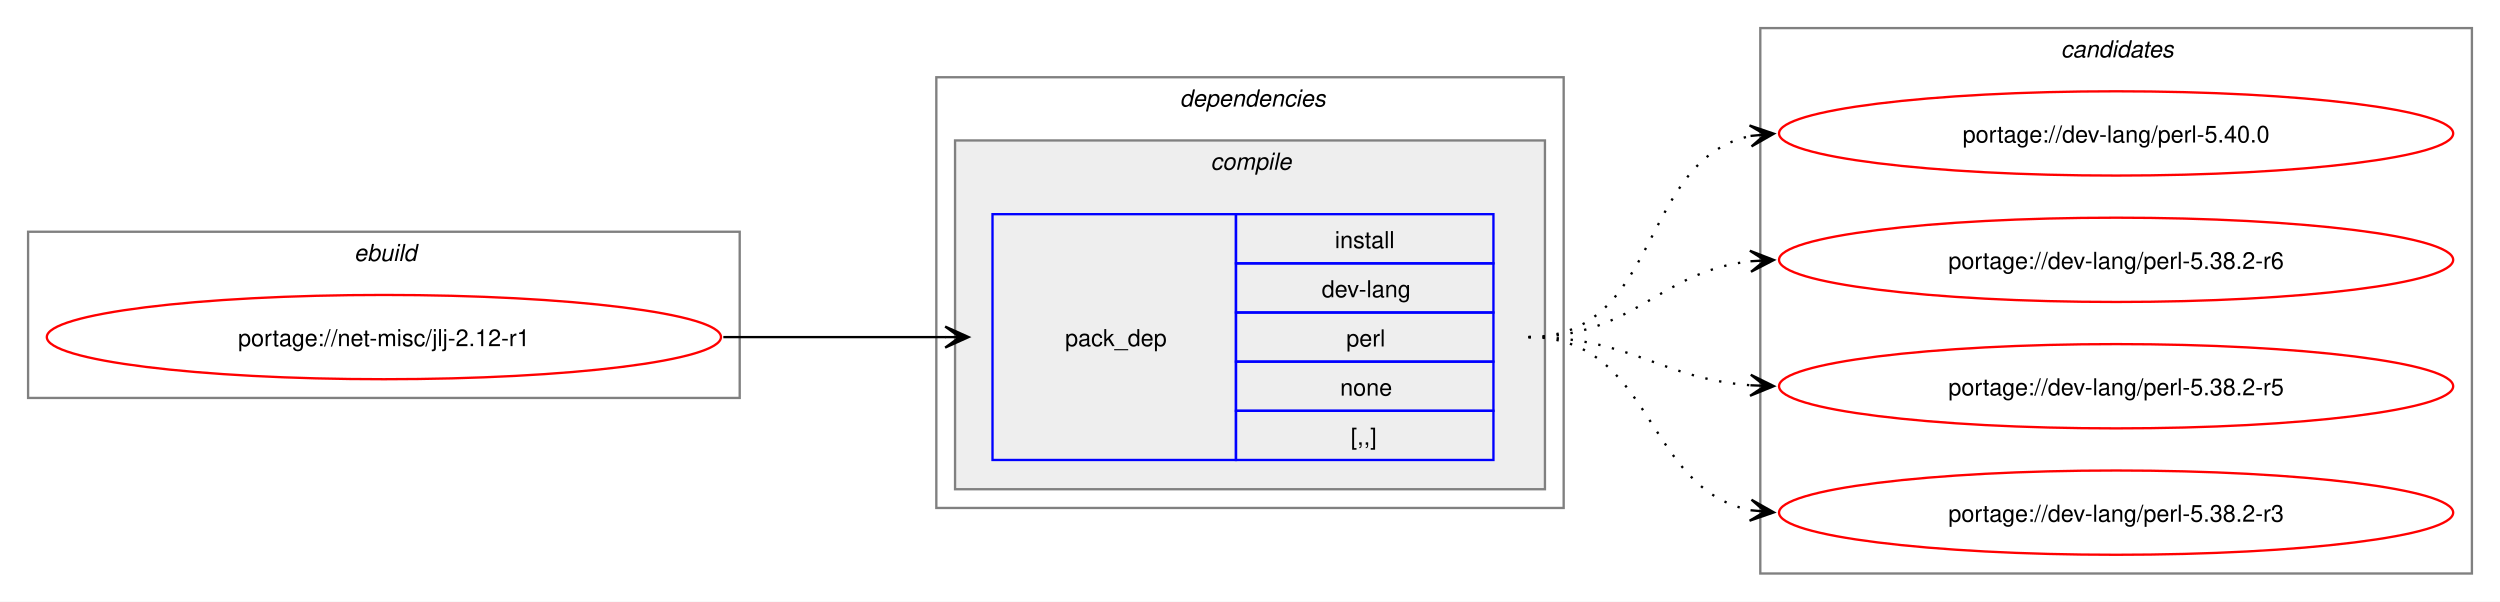
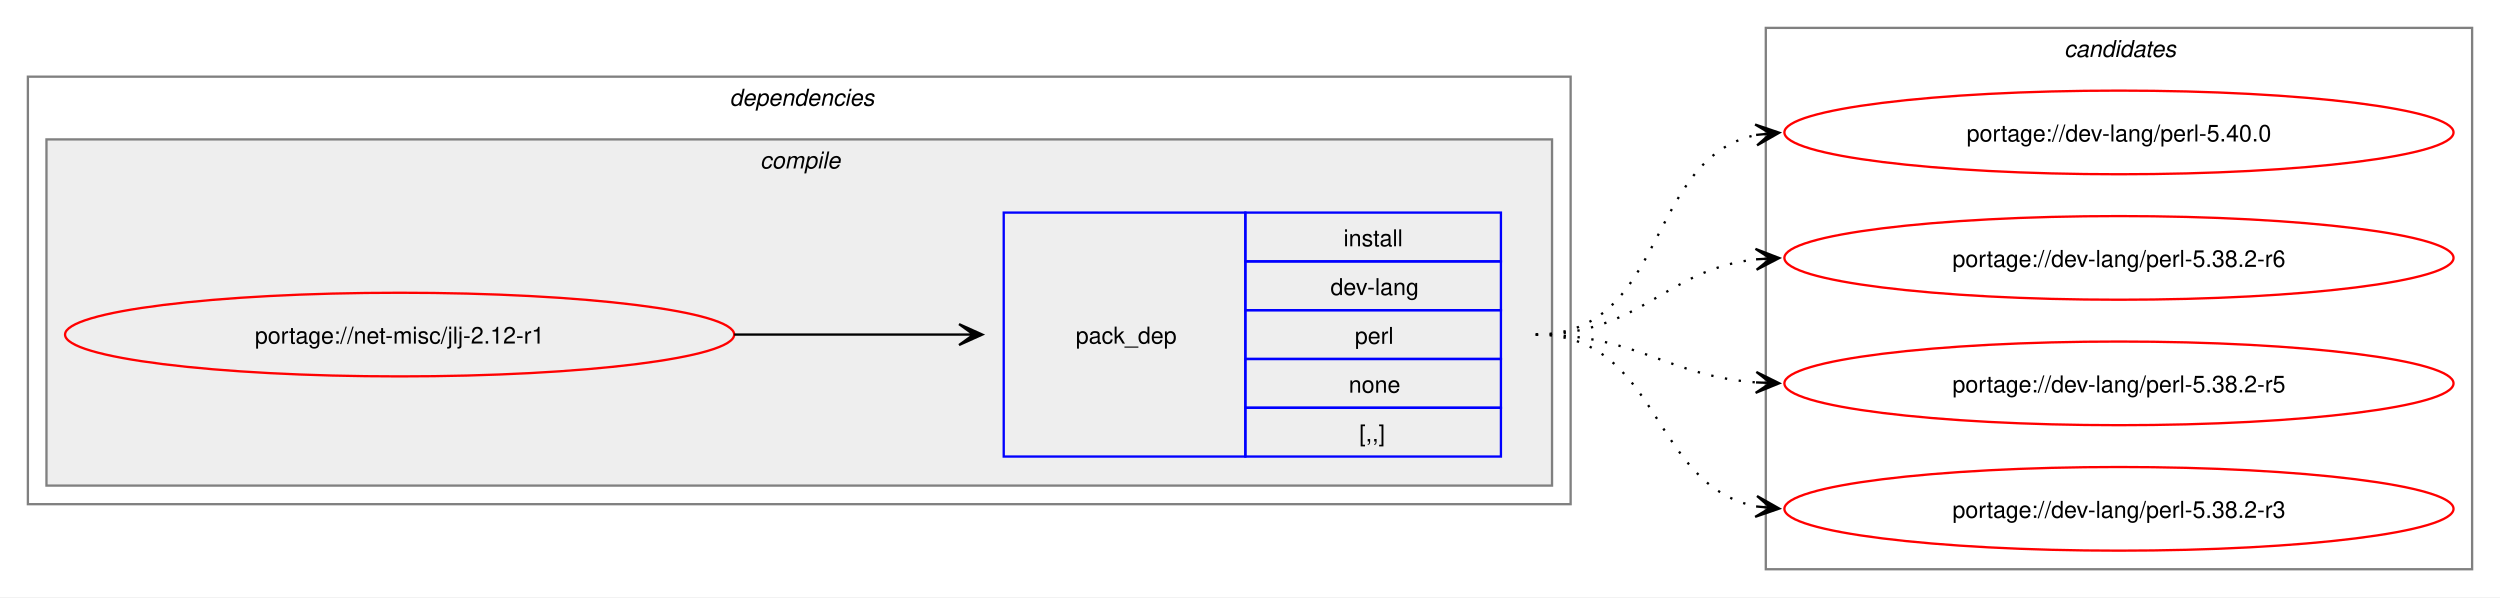
- <svg xmlns="http://www.w3.org/2000/svg" xmlns:xlink="http://www.w3.org/1999/xlink" width="1068pt" height="257pt" viewBox="0.00 0.00 1068.00 257.00">
+ <svg xmlns="http://www.w3.org/2000/svg" xmlns:xlink="http://www.w3.org/1999/xlink" width="1076pt" height="257pt" viewBox="0.00 0.00 1076.00 257.00">
  <g id="graph0" class="graph" transform="scale(1 1) rotate(0) translate(4 253)">
-     <polygon fill="white" stroke="none" points="-4,4 -4,-253 1064,-253 1064,4 -4,4" />
-     <g id="clust1" class="cluster">
-       <polygon fill="none" stroke="gray" points="8,-83 8,-154 312,-154 312,-83 8,-83" />
-       <text text-anchor="start" x="147.25" y="-141.5" font-family="Helvetica,sans-Serif" font-style="italic" font-size="10.00">ebuild</text>
-     </g>
+     <polygon fill="white" stroke="none" points="-4,4 -4,-253 1072,-253 1072,4 -4,4" />
    <g id="clust2" class="cluster">
-       <polygon fill="none" stroke="gray" points="396,-36 396,-220 664,-220 664,-36 396,-36" />
-       <text text-anchor="start" x="500" y="-207.5" font-family="Helvetica,sans-Serif" font-style="italic" font-size="10.00">dependencies</text>
+       <polygon fill="none" stroke="gray" points="8,-36 8,-220 672,-220 672,-36 8,-36" />
+       <text text-anchor="start" x="310" y="-207.5" font-family="Helvetica,sans-Serif" font-style="italic" font-size="10.00">dependencies</text>
    </g>
    <g id="clust3" class="cluster">
-       <polygon fill="#eeeeee" stroke="gray" points="404,-44 404,-193 656,-193 656,-44 404,-44" />
-       <text text-anchor="start" x="513.12" y="-180.5" font-family="Helvetica,sans-Serif" font-style="italic" font-size="10.00">compile</text>
+       <polygon fill="#eeeeee" stroke="gray" points="16,-44 16,-193 664,-193 664,-44 16,-44" />
+       <text text-anchor="start" x="323.12" y="-180.5" font-family="Helvetica,sans-Serif" font-style="italic" font-size="10.00">compile</text>
    </g>
    <g id="clust7" class="cluster">
-       <polygon fill="none" stroke="gray" points="748,-8 748,-241 1052,-241 1052,-8 748,-8" />
-       <text text-anchor="start" x="876.38" y="-228.5" font-family="Helvetica,sans-Serif" font-style="italic" font-size="10.00">candidates</text>
+       <polygon fill="none" stroke="gray" points="756,-8 756,-241 1060,-241 1060,-8 756,-8" />
+       <text text-anchor="start" x="884.38" y="-228.5" font-family="Helvetica,sans-Serif" font-style="italic" font-size="10.00">candidates</text>
    </g>
    <g id="node1" class="node">
      <g id="a_node1">
        <a xlink:href="../net-misc/jlj-2.12-r1.svg" xlink:title="portage://net-misc/jlj-2.12-r1">
-           <ellipse fill="none" stroke="red" cx="160" cy="-109" rx="144" ry="18" />
-           <text text-anchor="middle" x="160" y="-105.12" font-family="Helvetica,sans-Serif" font-size="10.00">portage://net-misc/jlj-2.12-r1</text>
+           <ellipse fill="none" stroke="red" cx="168" cy="-109" rx="144" ry="18" />
+           <text text-anchor="middle" x="168" y="-105.12" font-family="Helvetica,sans-Serif" font-size="10.00">portage://net-misc/jlj-2.12-r1</text>
        </a>
      </g>
    </g>
    <g id="node2" class="node">
-       <polygon fill="none" stroke="blue" points="420,-56.5 420,-161.5 524,-161.5 524,-56.5 420,-56.5" />
-       <text text-anchor="start" x="451" y="-105.12" font-family="Helvetica,sans-Serif" font-size="10.00">pack_dep</text>
-       <polygon fill="none" stroke="blue" points="524,-140.5 524,-161.5 634,-161.5 634,-140.5 524,-140.5" />
-       <text text-anchor="start" x="566.25" y="-147" font-family="Helvetica,sans-Serif" font-size="10.00">install</text>
-       <polygon fill="none" stroke="blue" points="524,-119.5 524,-140.5 634,-140.5 634,-119.5 524,-119.5" />
-       <text text-anchor="start" x="560.62" y="-126" font-family="Helvetica,sans-Serif" font-size="10.00">dev-lang</text>
-       <polygon fill="none" stroke="blue" points="524,-98.5 524,-119.5 634,-119.5 634,-98.5 524,-98.5" />
-       <text text-anchor="start" x="571.12" y="-105" font-family="Helvetica,sans-Serif" font-size="10.00">perl</text>
-       <polygon fill="none" stroke="blue" points="524,-77.5 524,-98.5 634,-98.5 634,-77.5 524,-77.5" />
-       <text text-anchor="start" x="568.5" y="-84" font-family="Helvetica,sans-Serif" font-size="10.00">none</text>
-       <polygon fill="none" stroke="blue" points="524,-56.5 524,-77.5 634,-77.5 634,-56.5 524,-56.5" />
-       <text text-anchor="start" x="573" y="-63" font-family="Helvetica,sans-Serif" font-size="10.00">[,,]</text>
+       <polygon fill="none" stroke="blue" points="428,-56.5 428,-161.5 532,-161.5 532,-56.5 428,-56.5" />
+       <text text-anchor="start" x="459" y="-105.12" font-family="Helvetica,sans-Serif" font-size="10.00">pack_dep</text>
+       <polygon fill="none" stroke="blue" points="532,-140.5 532,-161.5 642,-161.5 642,-140.5 532,-140.5" />
+       <text text-anchor="start" x="574.25" y="-147" font-family="Helvetica,sans-Serif" font-size="10.00">install</text>
+       <polygon fill="none" stroke="blue" points="532,-119.5 532,-140.5 642,-140.5 642,-119.5 532,-119.5" />
+       <text text-anchor="start" x="568.62" y="-126" font-family="Helvetica,sans-Serif" font-size="10.00">dev-lang</text>
+       <polygon fill="none" stroke="blue" points="532,-98.5 532,-119.5 642,-119.5 642,-98.5 532,-98.5" />
+       <text text-anchor="start" x="579.12" y="-105" font-family="Helvetica,sans-Serif" font-size="10.00">perl</text>
+       <polygon fill="none" stroke="blue" points="532,-77.5 532,-98.5 642,-98.5 642,-77.5 532,-77.5" />
+       <text text-anchor="start" x="576.5" y="-84" font-family="Helvetica,sans-Serif" font-size="10.00">none</text>
+       <polygon fill="none" stroke="blue" points="532,-56.5 532,-77.5 642,-77.5 642,-56.5 532,-56.5" />
+       <text text-anchor="start" x="581" y="-63" font-family="Helvetica,sans-Serif" font-size="10.00">[,,]</text>
    </g>
    <g id="edge1" class="edge">
-       <path fill="none" stroke="black" d="M305,-109C348.25,-109 361.72,-109 400.08,-109" />
-       <polygon fill="black" stroke="black" points="409.78,-109 399.78,-113.5 406,-109 399.78,-109 399.78,-109 399.78,-109 406,-109 399.78,-104.5 409.78,-109" />
+       <path fill="none" stroke="black" d="M312,-109C356.06,-109 369.79,-109 408.87,-109" />
+       <polygon fill="black" stroke="black" points="418.78,-109 408.78,-113.5 415,-109 408.78,-109 408.78,-109 408.78,-109 415,-109 408.78,-104.5 418.78,-109" />
    </g>
    <g id="node3" class="node">
      <g id="a_node3">
        <a xlink:href="../dev-lang/perl-5.40.0.svg" xlink:title="portage://dev-lang/perl-5.40.0">
-           <ellipse fill="none" stroke="red" cx="900" cy="-196" rx="144" ry="18" />
-           <text text-anchor="middle" x="900" y="-192.12" font-family="Helvetica,sans-Serif" font-size="10.00">portage://dev-lang/perl-5.40.0</text>
+           <ellipse fill="none" stroke="red" cx="908" cy="-196" rx="144" ry="18" />
+           <text text-anchor="middle" x="908" y="-192.12" font-family="Helvetica,sans-Serif" font-size="10.00">portage://dev-lang/perl-5.40.0</text>
        </a>
      </g>
    </g>
    <g id="edge2" class="edge">
-       <path fill="none" stroke="black" stroke-dasharray="1,5" d="M649,-109C706.02,-109 695.78,-185.15 744.13,-194.96" />
-       <polygon fill="black" stroke="black" points="753.79,-195.88 743.4,-199.41 750.02,-195.52 743.83,-194.93 743.83,-194.93 743.83,-194.93 750.02,-195.52 744.26,-190.45 753.79,-195.88" />
+       <path fill="none" stroke="black" stroke-dasharray="1,5" d="M657,-109C714.02,-109 703.78,-185.15 752.13,-194.96" />
+       <polygon fill="black" stroke="black" points="761.79,-195.88 751.4,-199.41 758.02,-195.52 751.83,-194.93 751.83,-194.93 751.83,-194.93 758.02,-195.52 752.26,-190.45 761.79,-195.88" />
    </g>
    <g id="node4" class="node">
      <g id="a_node4">
        <a xlink:href="../dev-lang/perl-5.38.2-r6.svg" xlink:title="portage://dev-lang/perl-5.38.2-r6">
-           <ellipse fill="none" stroke="red" cx="900" cy="-142" rx="144" ry="18" />
-           <text text-anchor="middle" x="900" y="-138.12" font-family="Helvetica,sans-Serif" font-size="10.00">portage://dev-lang/perl-5.38.2-r6</text>
+           <ellipse fill="none" stroke="red" cx="908" cy="-142" rx="144" ry="18" />
+           <text text-anchor="middle" x="908" y="-138.12" font-family="Helvetica,sans-Serif" font-size="10.00">portage://dev-lang/perl-5.38.2-r6</text>
        </a>
      </g>
    </g>
    <g id="edge3" class="edge">
-       <path fill="none" stroke="black" stroke-dasharray="1,5" d="M649,-109C694.39,-109 704.22,-136.93 743.91,-141.4" />
-       <polygon fill="black" stroke="black" points="753.78,-141.93 743.55,-145.89 750.01,-141.73 743.8,-141.39 743.8,-141.39 743.8,-141.39 750.01,-141.73 744.04,-136.9 753.78,-141.93" />
+       <path fill="none" stroke="black" stroke-dasharray="1,5" d="M657,-109C702.39,-109 712.22,-136.93 751.91,-141.4" />
+       <polygon fill="black" stroke="black" points="761.78,-141.93 751.55,-145.89 758.01,-141.73 751.8,-141.39 751.8,-141.39 751.8,-141.39 758.01,-141.73 752.04,-136.9 761.78,-141.93" />
    </g>
    <g id="node5" class="node">
      <g id="a_node5">
        <a xlink:href="../dev-lang/perl-5.38.2-r5.svg" xlink:title="portage://dev-lang/perl-5.38.2-r5">
-           <ellipse fill="none" stroke="red" cx="900" cy="-88" rx="144" ry="18" />
-           <text text-anchor="middle" x="900" y="-84.12" font-family="Helvetica,sans-Serif" font-size="10.00">portage://dev-lang/perl-5.38.2-r5</text>
+           <ellipse fill="none" stroke="red" cx="908" cy="-88" rx="144" ry="18" />
+           <text text-anchor="middle" x="908" y="-84.12" font-family="Helvetica,sans-Serif" font-size="10.00">portage://dev-lang/perl-5.38.2-r5</text>
        </a>
      </g>
    </g>
    <g id="edge4" class="edge">
-       <path fill="none" stroke="black" stroke-dasharray="1,5" d="M649,-109C693.09,-109 705.09,-91.3 743.91,-88.4" />
-       <polygon fill="black" stroke="black" points="753.78,-88.04 743.95,-92.9 750,-88.18 743.79,-88.41 743.79,-88.41 743.79,-88.41 750,-88.18 743.63,-83.91 753.78,-88.04" />
+       <path fill="none" stroke="black" stroke-dasharray="1,5" d="M657,-109C701.09,-109 713.09,-91.3 751.91,-88.4" />
+       <polygon fill="black" stroke="black" points="761.78,-88.04 751.95,-92.9 758,-88.18 751.79,-88.41 751.79,-88.41 751.79,-88.41 758,-88.18 751.63,-83.91 761.78,-88.04" />
    </g>
    <g id="node6" class="node">
      <g id="a_node6">
        <a xlink:href="../dev-lang/perl-5.38.2-r3.svg" xlink:title="portage://dev-lang/perl-5.38.2-r3">
-           <ellipse fill="none" stroke="red" cx="900" cy="-34" rx="144" ry="18" />
-           <text text-anchor="middle" x="900" y="-30.12" font-family="Helvetica,sans-Serif" font-size="10.00">portage://dev-lang/perl-5.38.2-r3</text>
+           <ellipse fill="none" stroke="red" cx="908" cy="-34" rx="144" ry="18" />
+           <text text-anchor="middle" x="908" y="-30.12" font-family="Helvetica,sans-Serif" font-size="10.00">portage://dev-lang/perl-5.38.2-r3</text>
        </a>
      </g>
    </g>
    <g id="edge5" class="edge">
-       <path fill="none" stroke="black" stroke-dasharray="1,5" d="M649,-109C702.77,-109 698.26,-43.9 744.06,-35" />
-       <polygon fill="black" stroke="black" points="753.79,-34.11 744.24,-39.51 750.02,-34.46 743.83,-35.03 743.83,-35.03 743.83,-35.03 750.02,-34.46 743.42,-30.54 753.79,-34.11" />
+       <path fill="none" stroke="black" stroke-dasharray="1,5" d="M657,-109C710.77,-109 706.26,-43.9 752.06,-35" />
+       <polygon fill="black" stroke="black" points="761.79,-34.11 752.24,-39.51 758.02,-34.46 751.83,-35.03 751.83,-35.03 751.83,-35.03 758.02,-34.46 751.42,-30.54 761.79,-34.11" />
    </g>
  </g>
</svg>
